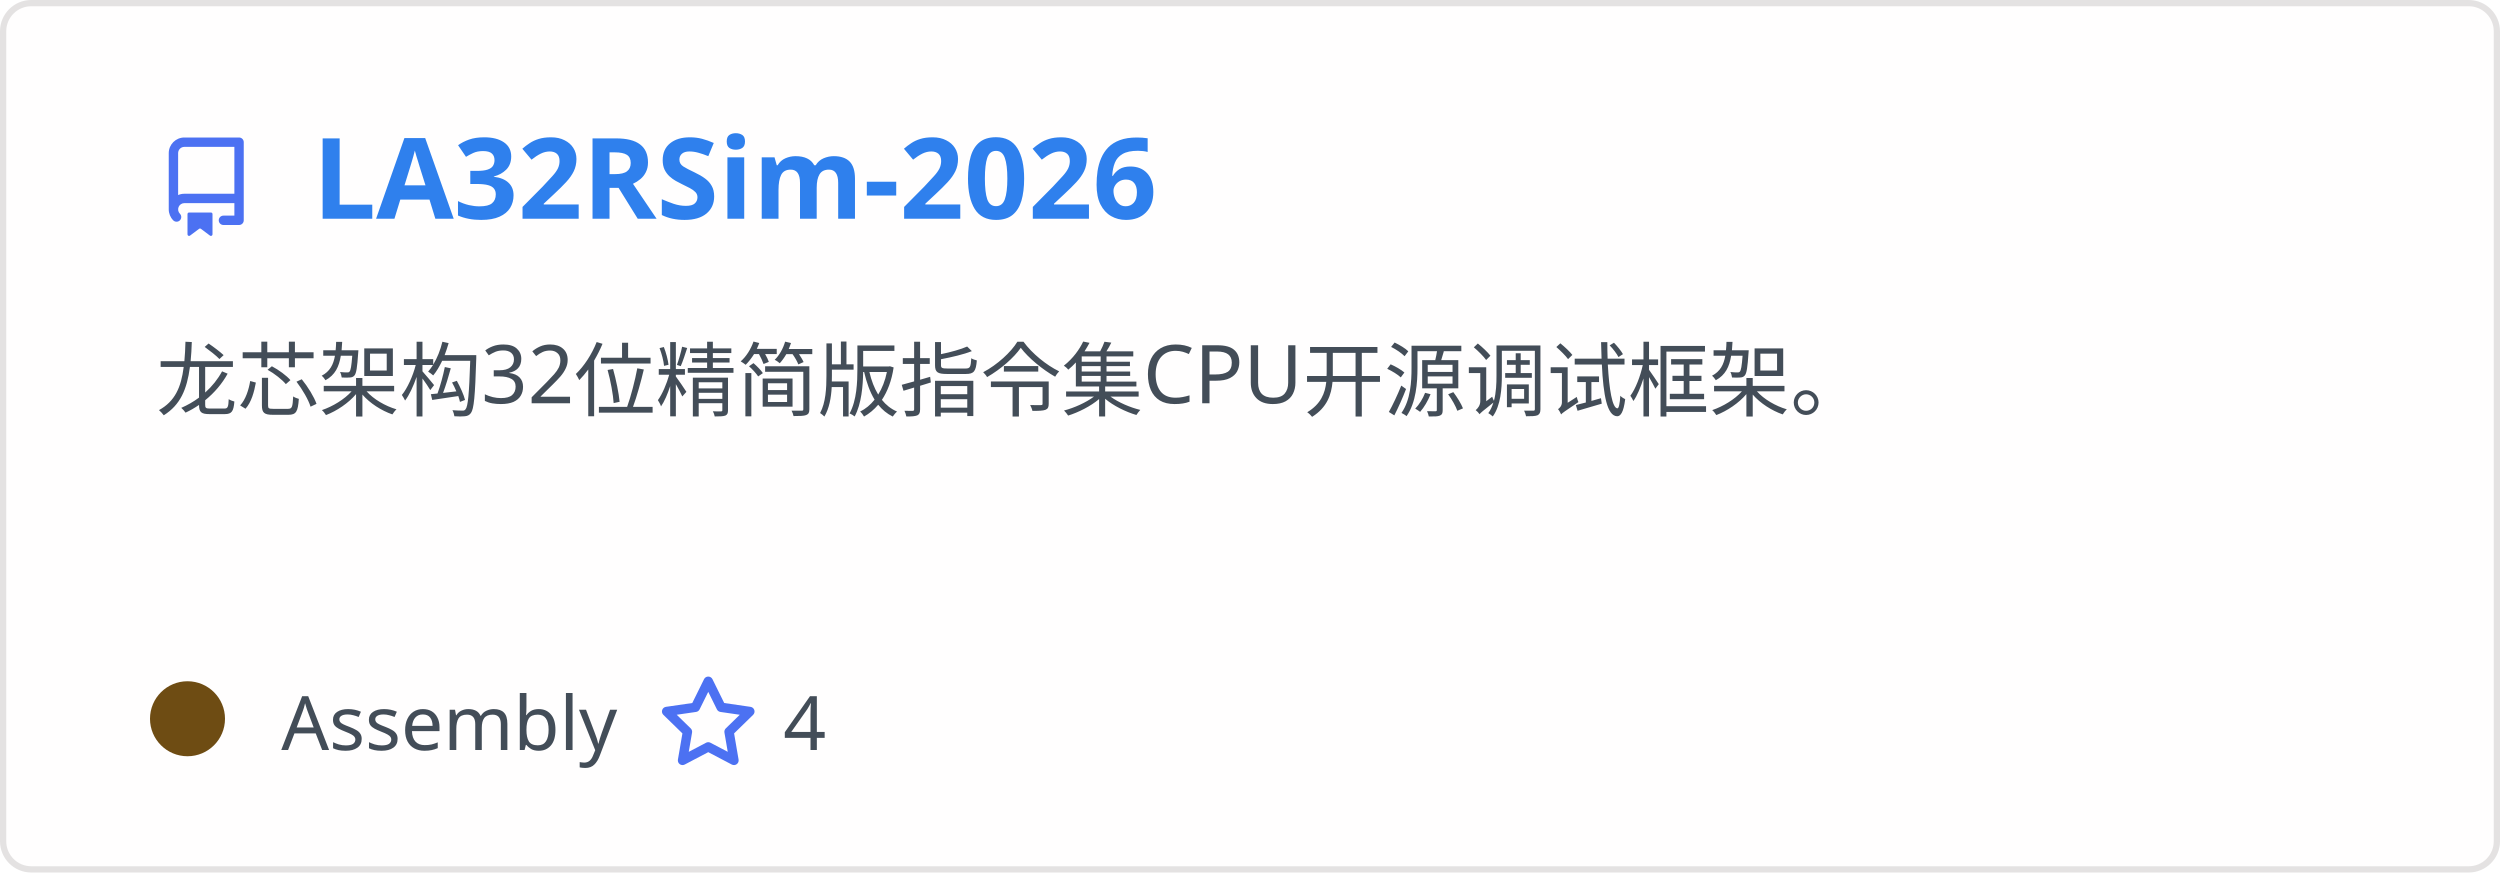
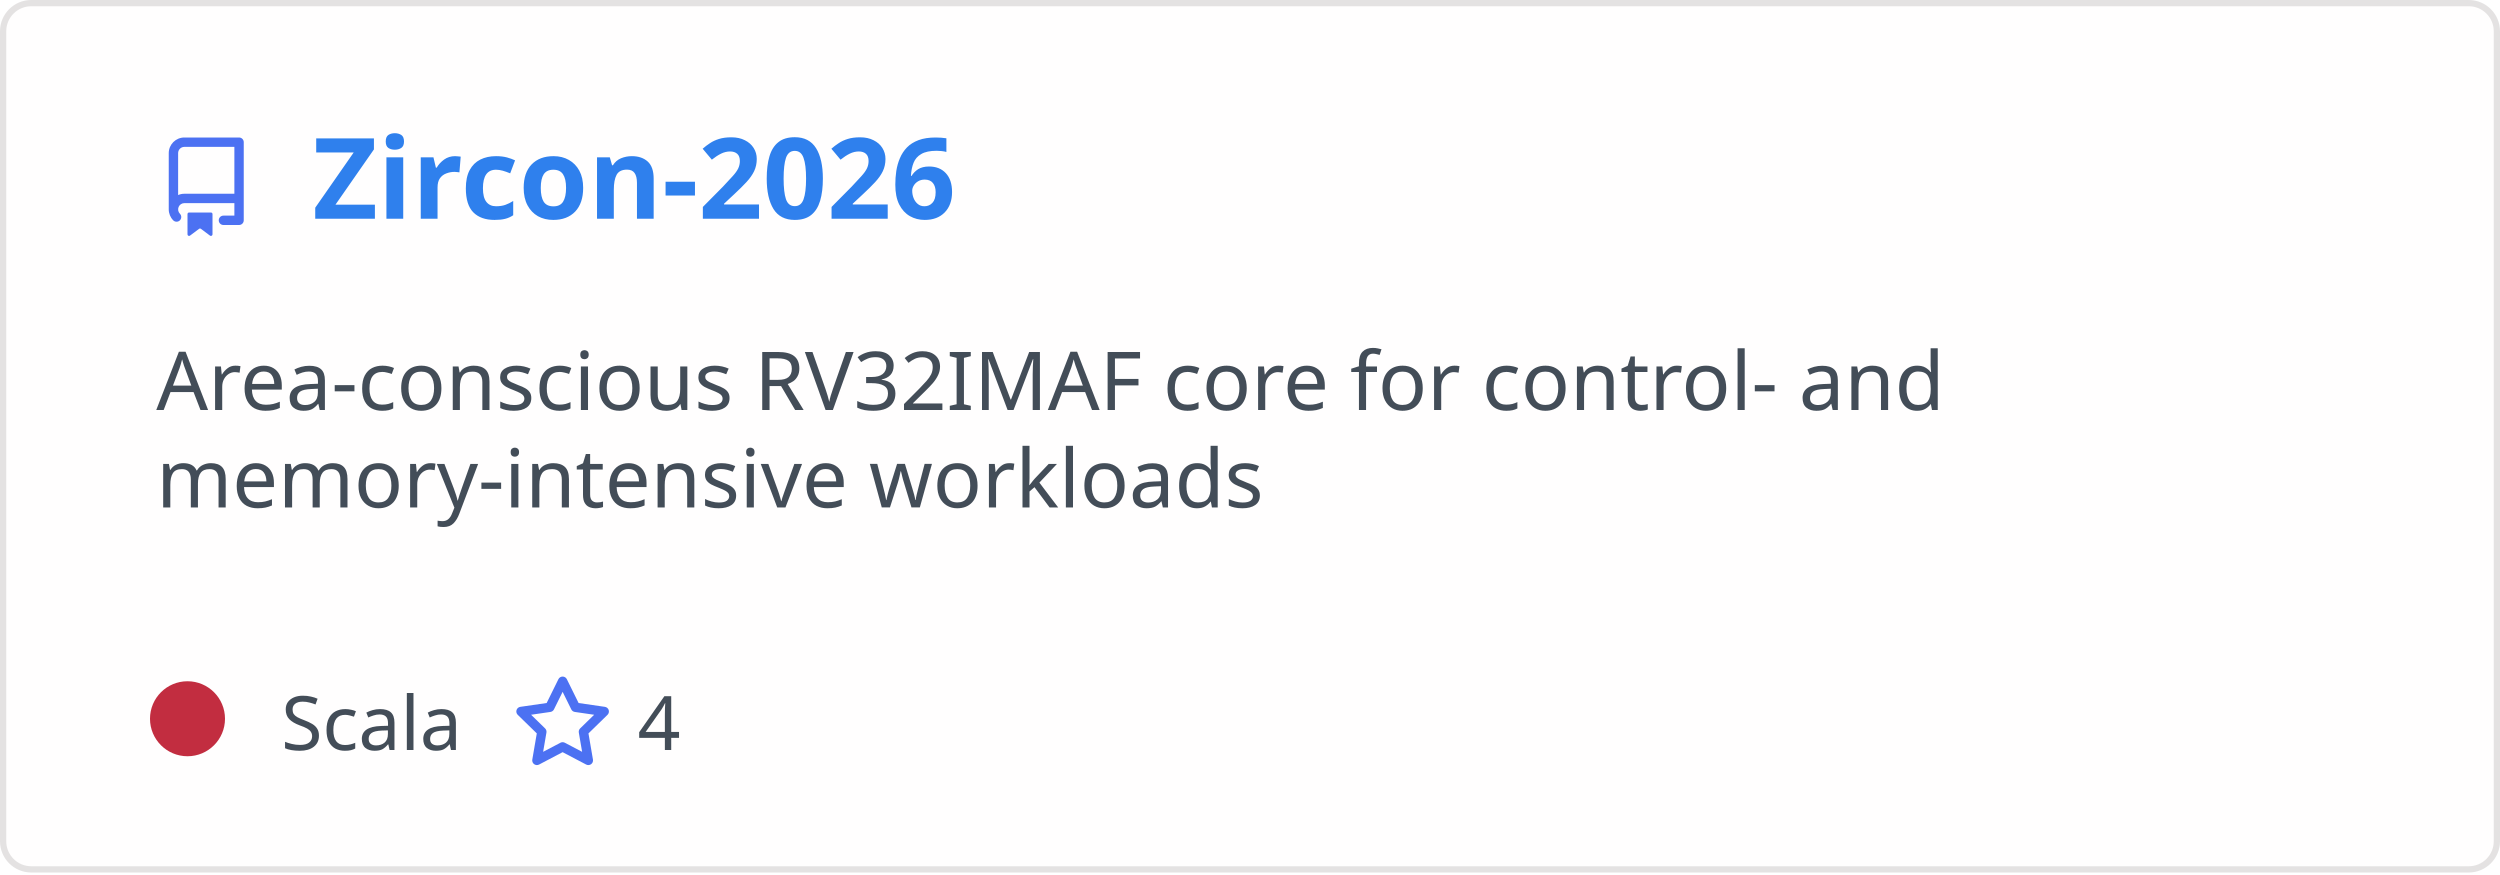
<svg xmlns="http://www.w3.org/2000/svg" width="400" height="140" viewBox="0 0 400 140" fill="none" role="img" aria-labelledby="descId">
  <style>
          .header {
            font: 600 18px 'Segoe UI', Ubuntu, Sans-Serif;
            fill: #2f80ed;
            animation: fadeInAnimation 0.8s ease-in-out forwards;
          }
          @supports(-moz-appearance: auto) {
            /* Selector detects Firefox */
            .header { font-size: 15.5px; }
          }

    .description {
      font: 400 13px 'Segoe UI', Ubuntu, Sans-Serif;fill: #434d58;

    }
    .gray { font: 400 12px 'Segoe UI', Ubuntu, Sans-Serif; fill: #434d58 }
    .badge { font: 600 11px 'Segoe UI', Ubuntu, Sans-Serif; }
    .badge rect { opacity: 0.2; stroke: #434d58 }
    .badge text { fill: #434d58 }

    .stat { font: 400 12px 'Segoe UI', Ubuntu, Sans-Serif; fill: #434d58 }
    .stagger {
      opacity: 0;
      animation: fadeInAnimation 0.3s ease-in-out forwards;
    }
    .not_bold { font-weight: 400 }
    .bold { font-weight: 700 }
    .icon {
      fill: #4c71f2;
      display: block;
    }




      /* Animations */
      @keyframes scaleInAnimation {
        from {
          transform: translate(-5px, 5px) scale(0);
        }
        to {
          transform: translate(-5px, 5px) scale(1);
        }
      }
      @keyframes fadeInAnimation {
        from {
          opacity: 0;
        }
        to {
          opacity: 1;
        }
      }

          * { animation-duration: 0s !important; animation-delay: 0s !important; }
        </style>
  <defs>


        </defs>
  <rect data-testid="card-bg" class="card-bg" x="0.5" y="0.5" rx="4.5" height="99%" stroke="#e4e2e2" width="399" fill="#fffefe" stroke-opacity="1" />
  <g data-testid="card-title" transform="translate(25, 35)">
    <g transform="translate(0, 0)">
      <svg class="icon" x="0" y="-13" viewBox="0 0 16 16" version="1.1" width="16" height="16">
        <path fill-rule="evenodd" d="M2 2.5A2.5 2.5 0 014.5 0h8.75a.75.75 0 01.75.75v12.5a.75.75 0 01-.75.75h-2.5a.75.75 0 110-1.5h1.75v-2h-8a1 1 0 00-.714 1.7.75.75 0 01-1.072 1.05A2.495 2.495 0 012 11.5v-9zm10.5-1V9h-8c-.356 0-.694.074-1 .208V2.5a1 1 0 011-1h8zM5 12.25v3.25a.25.25 0 00.4.2l1.45-1.087a.25.25 0 01.3 0L8.6 15.7a.25.25 0 00.4-.2v-3.25a.25.25 0 00-.25-.25h-3.5a.25.25 0 00-.25.25z" />
      </svg>
    </g>
    <g transform="translate(25, 0)">
-       <text x="0" y="0" class="header" data-testid="header">LA32RSim-2026</text>
+       <text x="0" y="0" class="header" data-testid="header">Zircon-2026</text>
    </g>
  </g>
  <g data-testid="main-card-body" transform="translate(0, 55)">
    <text class="description" x="25" y="-5">
-       <tspan dy="1.2em" x="25">龙芯架构32位精简版指令集CPU开源调试框架。</tspan>
+       <tspan dy="1.2em" x="25">Area-conscious RV32IMAF core for control- and</tspan>
+       <tspan dy="1.2em" x="25">memory-intensive workloads</tspan>
    </text>
    <g transform="translate(30, 65)">
      <g transform="translate(0, 0)">
        <g data-testid="primary-lang">
-           <circle data-testid="lang-color" cx="0" cy="-5" r="6" fill="#6E4C13" />
-           <text data-testid="lang-name" class="gray" x="15">Assembly</text>
+           <circle data-testid="lang-color" cx="0" cy="-5" r="6" fill="#c22d40" />
+           <text data-testid="lang-name" class="gray" x="15">Scala</text>
        </g>
      </g>
-       <g transform="translate(75.32, 0)">
+       <g transform="translate(52.02, 0)">
        <g transform="translate(0, 0)">
          <svg class="icon" y="-12" viewBox="0 0 16 16" version="1.1" width="16" height="16">
            <path fill-rule="evenodd" d="M8 .25a.75.75 0 01.673.418l1.882 3.815 4.21.612a.75.75 0 01.416 1.279l-3.046 2.97.719 4.192a.75.75 0 01-1.088.791L8 12.347l-3.766 1.98a.75.75 0 01-1.088-.79l.72-4.194L.818 6.374a.75.75 0 01.416-1.28l4.21-.611L7.327.668A.75.75 0 018 .25zm0 2.445L6.615 5.5a.75.75 0 01-.564.41l-3.097.45 2.24 2.184a.75.75 0 01.216.664l-.528 3.084 2.769-1.456a.75.75 0 01.698 0l2.77 1.456-.53-3.084a.75.75 0 01.216-.664l2.24-2.183-3.096-.45a.75.75 0 01-.564-.41L8 2.694v.001z" />
          </svg>
        </g>
        <g transform="translate(20, 0)">
          <text data-testid="stargazers" class="gray">4</text>
        </g>
      </g>
    </g>
    <svg x="0" y="0">
      <g transform="translate(-3, 88)">

    </g>
    </svg>
  </g>
</svg>
